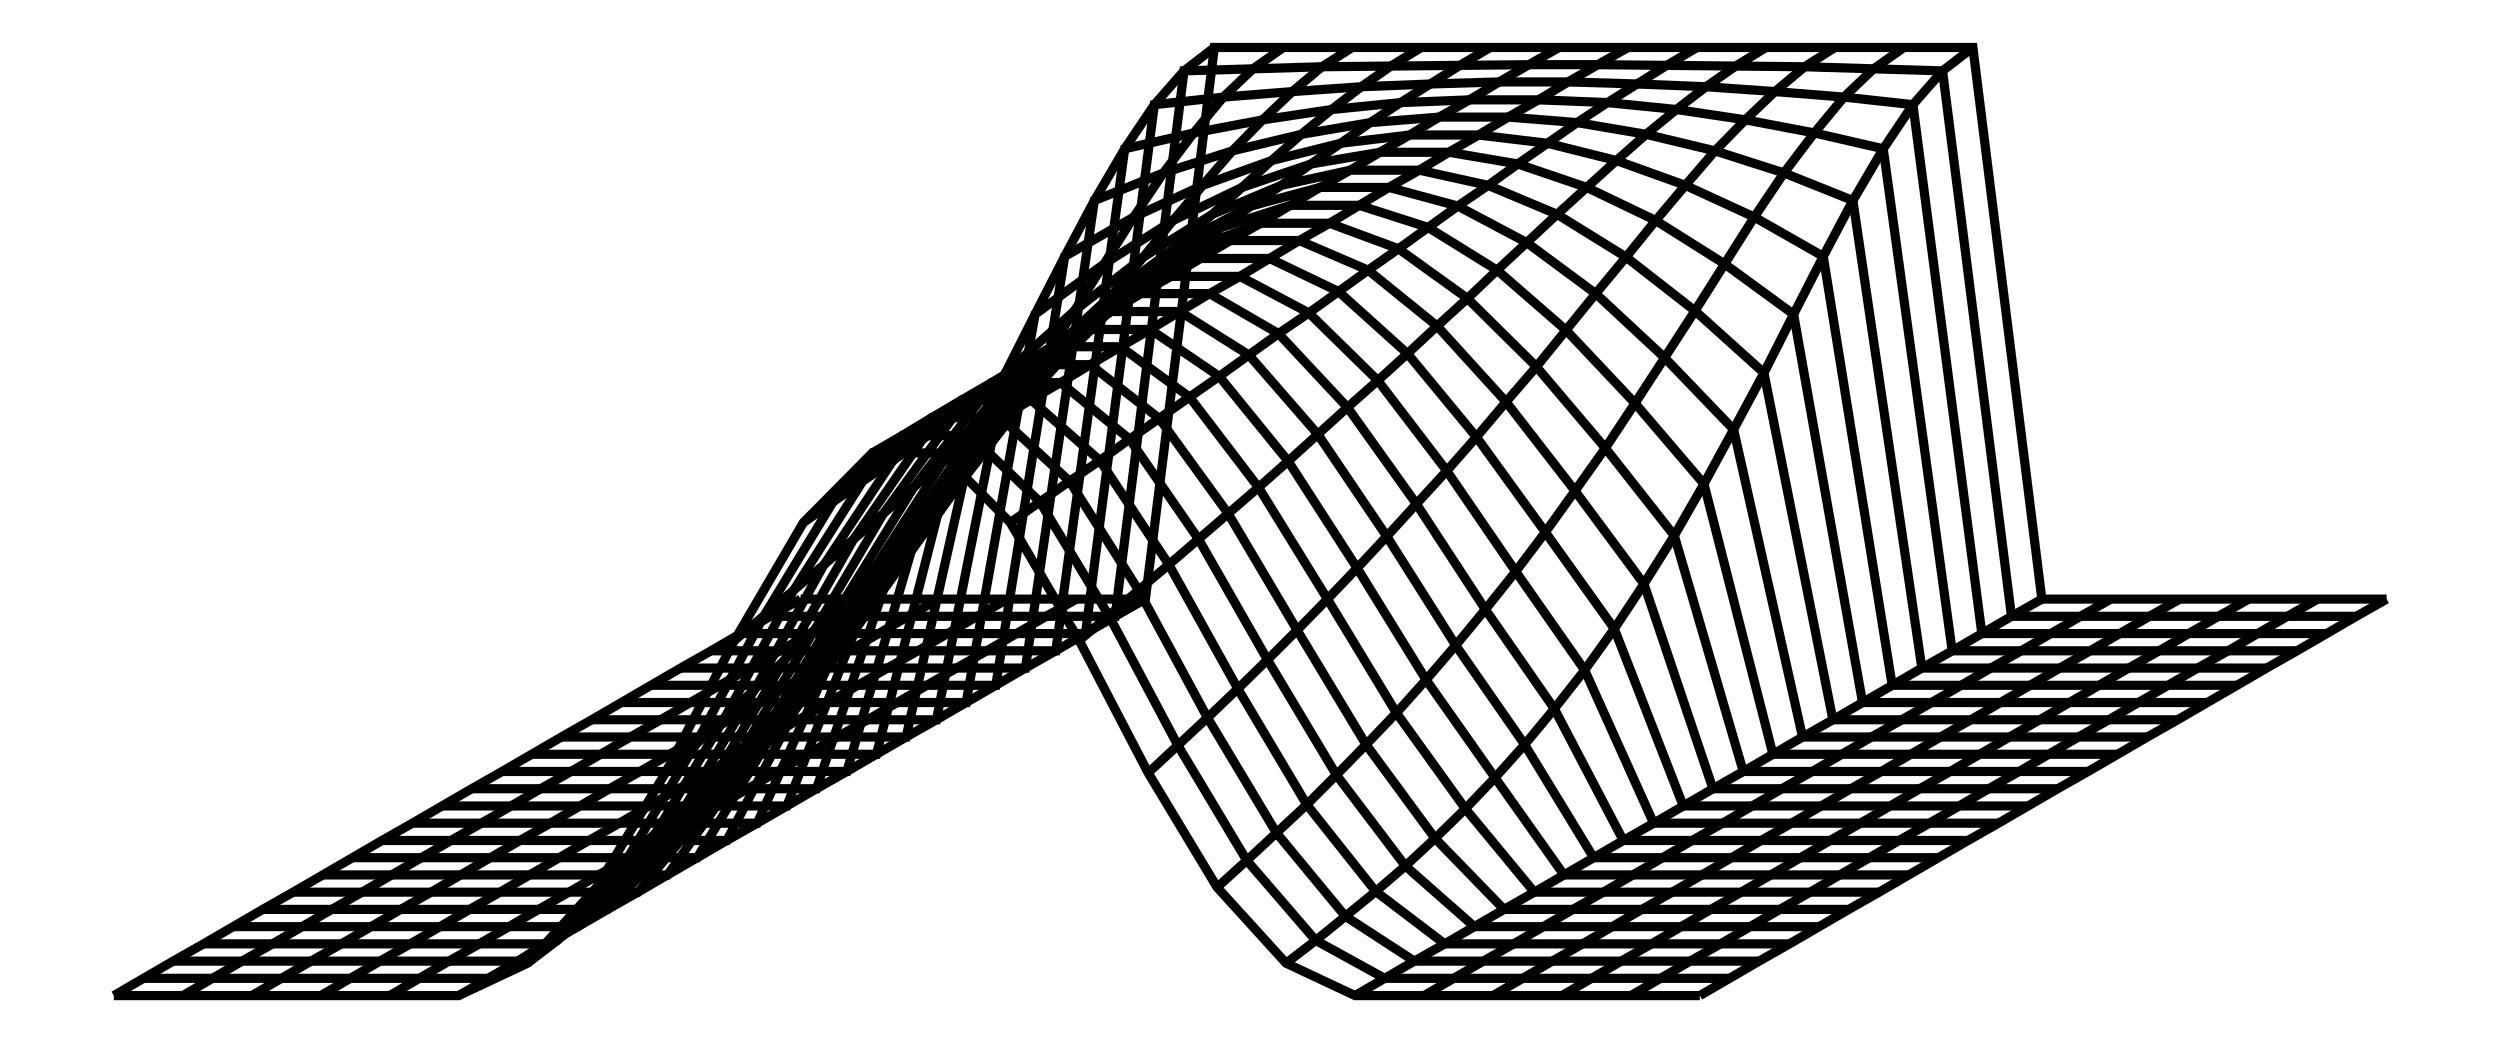
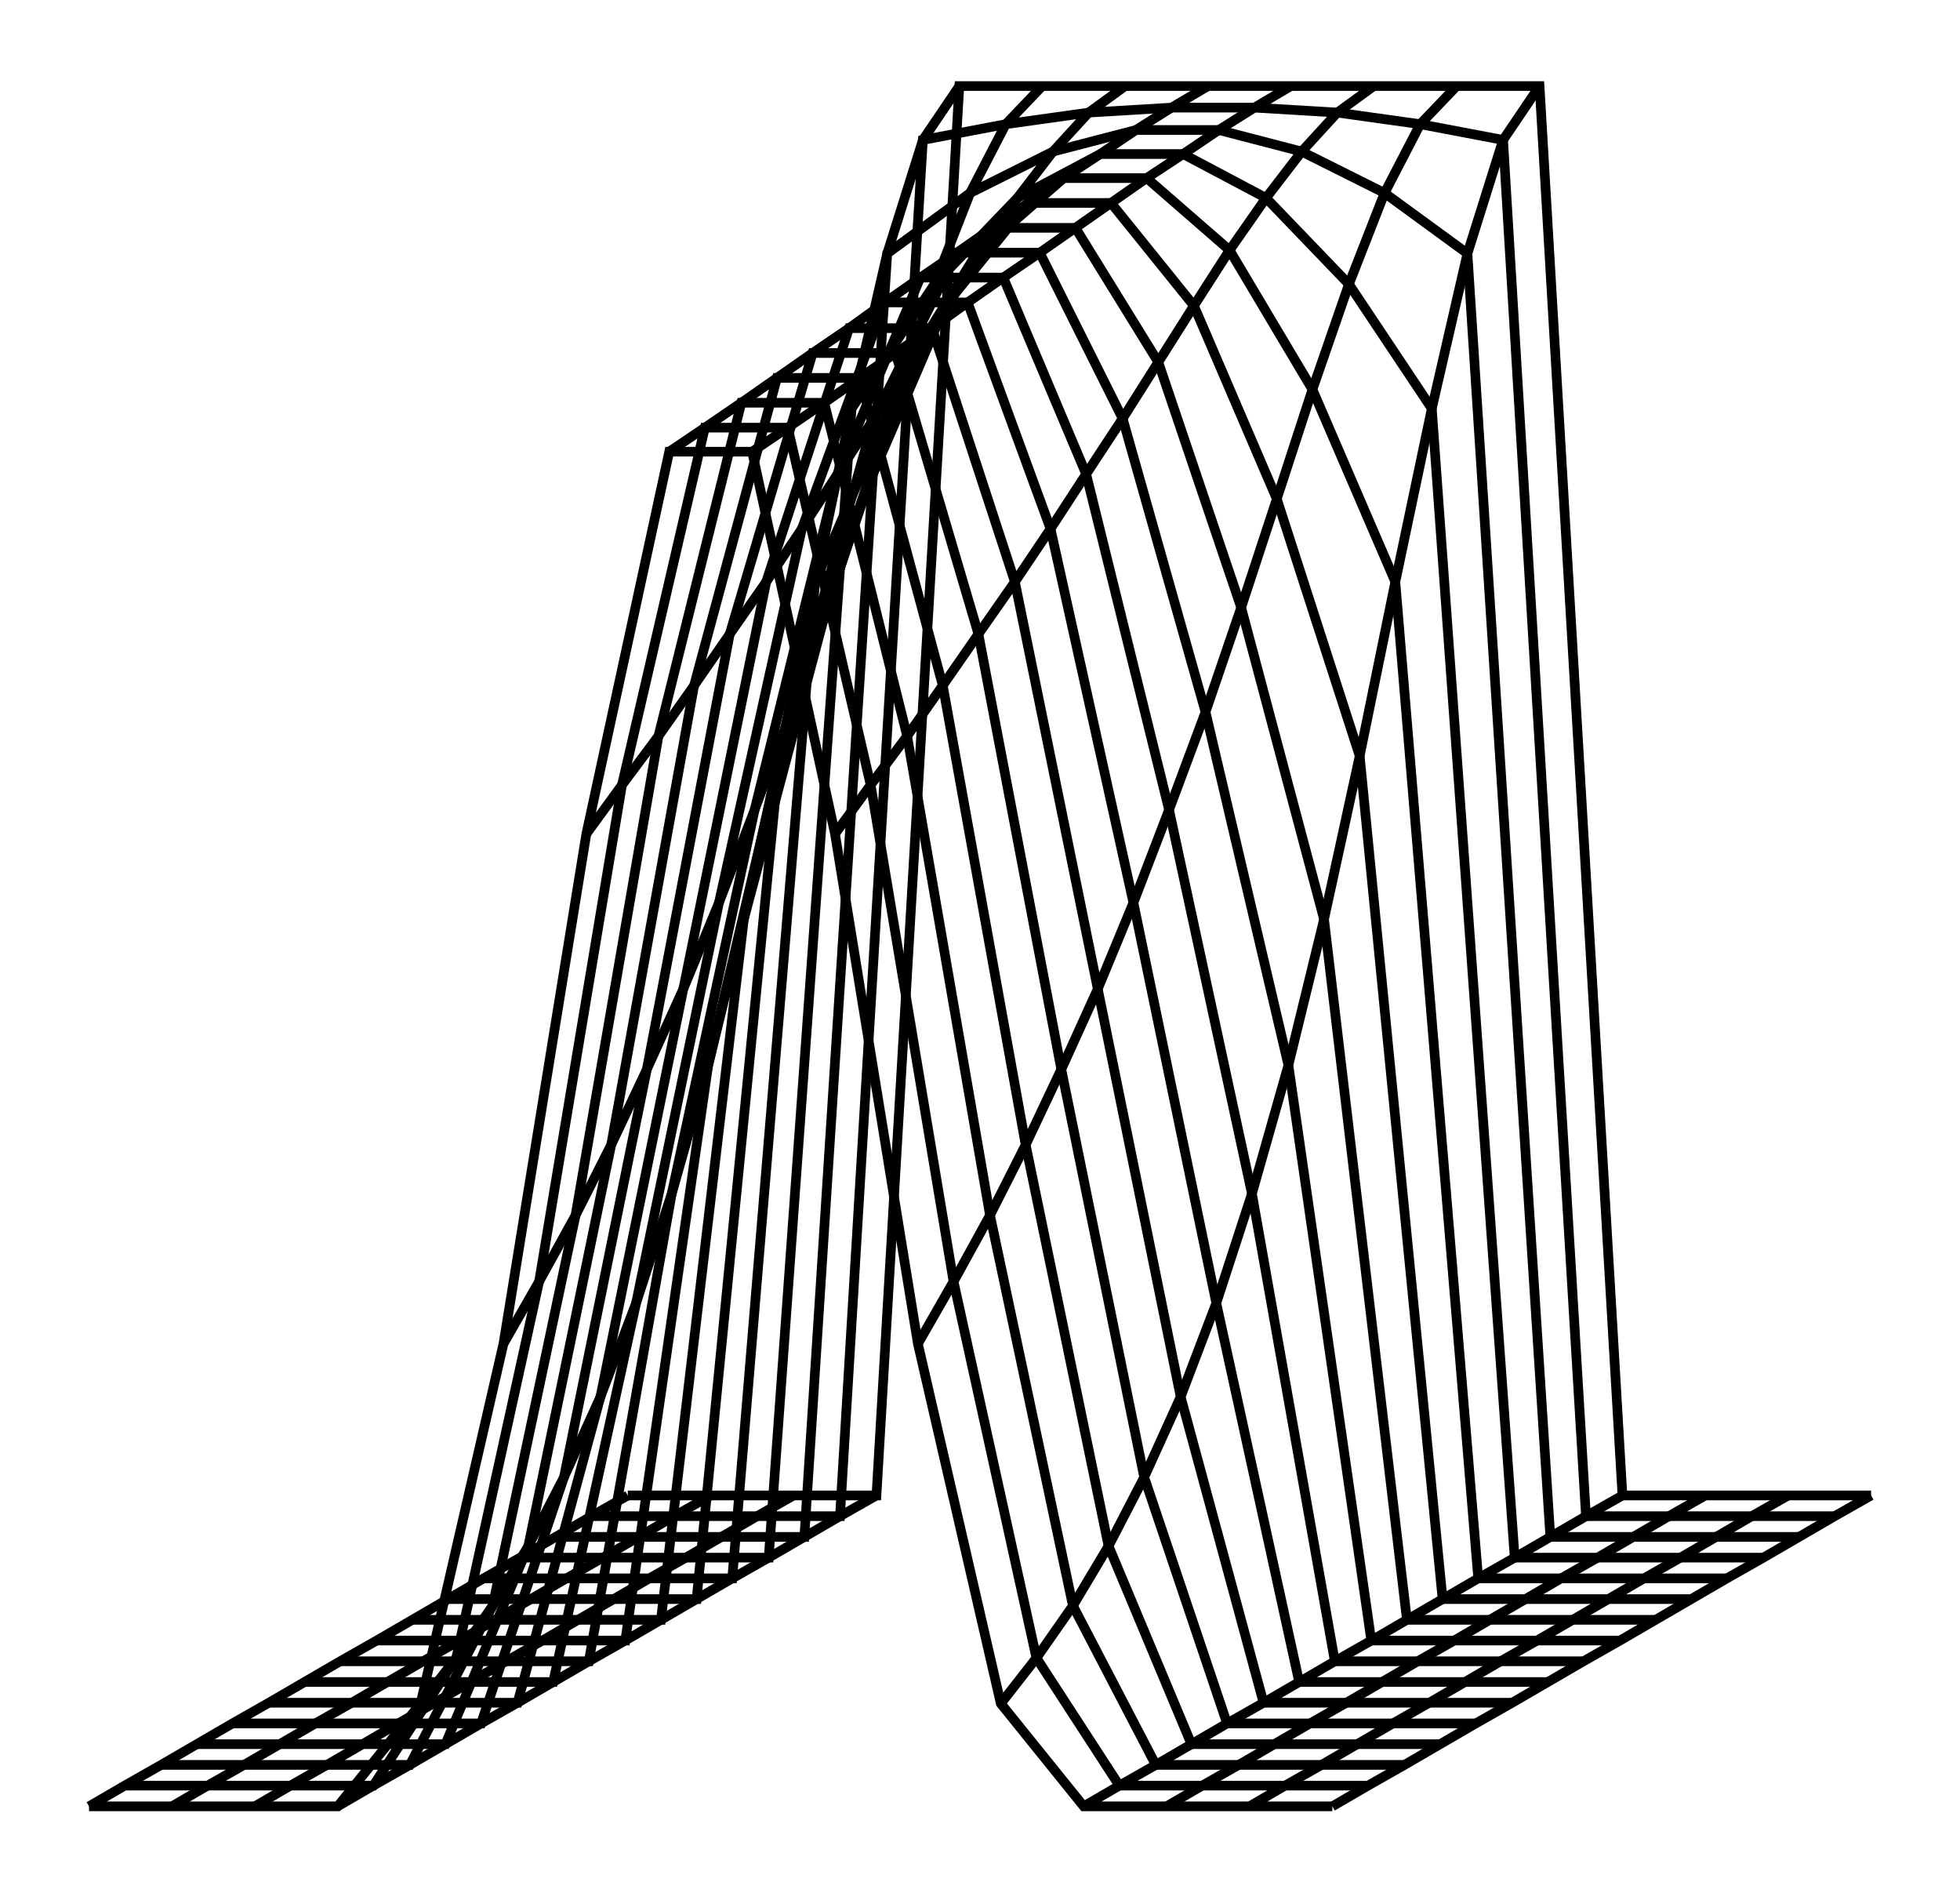
- <svg xmlns="http://www.w3.org/2000/svg" width="239.7" height="100.0" viewBox="-73.31 -48.64 249.70 110.00">
-   <g fill="none" stroke="black" stroke-width="0.069%" transform="translate(0, 12.7273) scale(7.2727, -7.2727)">
-     <polyline points="0.57,-0.25 0.13,-0.50 -0.30,-0.75 -0.73,-1.00 -1.17,-1.25 -1.60,-1.50 -2.03,-1.75 -2.46,-2.00 -2.90,-2.25 -3.33,-2.50 -3.76,-2.75 -4.20,-3.00 -4.63,-3.25 -5.06,-3.50 -5.50,-3.75 -5.93,-4.00 -6.36,-4.25 -6.79,-4.50 -7.23,-4.75 -7.66,-5.00 -8.09,-5.25 -8.53,-5.50 -8.96,-5.75 -9.39,-6.00" />
-     <polyline points="1.57,-0.25 1.13,-0.50 0.70,-0.75 0.27,-1.00 -0.17,-1.25 -0.60,-1.50 -1.03,-1.75 -1.46,-2.00 -1.90,-2.25 -2.33,-2.50 -2.76,-2.75 -3.20,-3.00 -3.63,-3.25 -4.06,-3.50 -4.50,-3.75 -4.93,-4.00 -5.36,-4.25 -5.79,-4.50 -6.23,-4.75 -6.66,-5.00 -7.09,-5.25 -7.53,-5.50 -7.96,-5.75 -8.39,-6.00" />
-     <polyline points="2.57,-0.25 2.13,-0.50 1.70,-0.75 1.27,-1.00 0.83,-1.25 0.40,-1.50 -0.03,-1.75 -0.46,-2.00 -0.90,-2.25 -1.33,-2.50 -1.76,-2.75 -2.20,-3.00 -2.63,-3.25 -3.06,-3.50 -3.50,-3.75 -3.93,-4.00 -4.36,-4.25 -4.79,-4.50 -5.23,-4.75 -5.66,-5.00 -6.09,-5.25 -6.53,-5.50 -6.96,-5.75 -7.39,-6.00" />
-     <polyline points="3.57,-0.25 3.13,-0.50 2.70,-0.75 2.27,-1.00 1.83,-1.25 1.40,-1.50 0.97,-1.75 0.54,-2.00 0.10,-2.25 -0.33,-2.50 -0.76,-2.75 -1.20,-3.00 -1.63,-3.25 -2.06,-3.50 -2.50,-3.75 -2.93,-4.00 -3.36,-4.25 -3.79,-4.50 -4.23,-4.75 -4.66,-5.00 -5.09,-5.25 -5.53,-5.50 -5.96,-5.75 -6.39,-6.00" />
-     <polyline points="4.57,-0.25 4.13,-0.50 3.70,-0.75 3.27,-1.00 2.83,-1.25 2.40,-1.50 1.97,-1.75 1.54,-2.00 1.10,-2.25 0.67,-2.50 0.24,-2.75 -0.20,-3.00 -0.63,-3.25 -1.06,-3.50 -1.50,-3.75 -1.93,-4.00 -2.36,-4.25 -2.79,-4.50 -3.23,-4.75 -3.66,-5.00 -4.09,-5.25 -4.53,-5.50 -4.96,-5.75 -5.39,-6.00" />
-     <polyline points="5.57,-0.25 5.13,-0.50 4.70,-0.75 4.27,-1.00 3.83,-1.25 3.40,-1.50 2.97,-1.75 2.54,-2.00 2.10,-2.25 1.67,-2.50 1.24,-2.75 0.80,-3.00 0.37,-3.25 -0.06,-3.50 -0.50,-3.75 -0.93,-4.00 -1.36,-4.25 -1.79,-4.50 -2.23,-4.75 -2.66,-5.00 -3.09,-5.25 -3.53,-5.50 -3.96,-5.75 -4.39,-6.00" />
-     <polyline points="6.57,7.75 6.13,7.41 5.70,6.92 5.27,6.28 4.83,5.53 4.40,4.72 3.97,3.88 3.54,3.03 3.10,2.21 2.67,1.42 2.24,0.67 1.80,-0.03 1.37,-0.68 0.94,-1.28 0.50,-1.84 0.07,-2.36 -0.36,-2.84 -0.79,-3.29 -1.23,-3.72 -1.66,-4.12 -2.09,-4.49 -2.53,-4.85 -2.96,-5.20 -3.39,-5.53" />
-     <polyline points="7.57,7.75 7.13,7.44 6.70,7.03 6.27,6.51 5.83,5.93 5.40,5.29 4.97,4.61 4.54,3.93 4.10,3.25 3.67,2.59 3.24,1.94 2.80,1.32 2.37,0.72 1.94,0.15 1.50,-0.40 1.07,-0.92 0.64,-1.42 0.21,-1.90 -0.23,-2.36 -0.66,-2.80 -1.09,-3.23 -1.53,-3.64 -1.96,-4.04 -2.39,-4.43" />
-     <polyline points="8.57,7.75 8.13,7.47 7.70,7.11 7.27,6.70 6.83,6.25 6.40,5.75 5.97,5.24 5.54,4.71 5.10,4.18 4.67,3.65 4.24,3.12 3.80,2.61 3.37,2.10 2.94,1.61 2.50,1.13 2.07,0.66 1.64,0.20 1.21,-0.25 0.77,-0.70 0.34,-1.13 -0.09,-1.55 -0.53,-1.97 -0.96,-2.37 -1.39,-2.77" />
-     <polyline points="9.57,7.75 9.13,7.48 8.70,7.18 8.27,6.85 7.83,6.49 7.40,6.11 6.97,5.72 6.54,5.33 6.10,4.92 5.67,4.52 5.24,4.11 4.80,3.71 4.37,3.31 3.94,2.92 3.50,2.53 3.07,2.14 2.64,1.75 2.21,1.37 1.77,0.99 1.34,0.62 0.91,0.25 0.47,-0.12 0.04,-0.49 -0.39,-0.85" />
-     <polyline points="10.57,7.75 10.13,7.49 9.70,7.22 9.27,6.95 8.83,6.66 8.40,6.36 7.97,6.06 7.54,5.75 7.10,5.45 6.67,5.14 6.24,4.83 5.80,4.52 5.37,4.21 4.94,3.90 4.50,3.60 4.07,3.29 3.64,2.98 3.21,2.68 2.77,2.37 2.34,2.07 1.91,1.76 1.47,1.46 1.04,1.16 0.61,0.86" />
-     <polyline points="11.57,7.75 11.13,7.50 10.70,7.25 10.27,6.99 9.83,6.74 9.40,6.48 8.97,6.23 8.54,5.97 8.10,5.72 7.67,5.46 7.24,5.20 6.80,4.95 6.37,4.69 5.94,4.43 5.50,4.18 5.07,3.92 4.64,3.66 4.21,3.41 3.77,3.15 3.34,2.89 2.91,2.64 2.47,2.38 2.04,2.12 1.61,1.87" />
-     <polyline points="12.57,7.75 12.13,7.50 11.70,7.25 11.27,6.99 10.83,6.74 10.40,6.48 9.97,6.23 9.54,5.97 9.10,5.72 8.67,5.46 8.24,5.20 7.80,4.95 7.37,4.69 6.94,4.43 6.50,4.18 6.07,3.92 5.64,3.66 5.21,3.41 4.77,3.15 4.34,2.89 3.91,2.64 3.47,2.38 3.04,2.12 2.61,1.87" />
-     <polyline points="13.57,7.75 13.13,7.49 12.70,7.22 12.27,6.95 11.83,6.66 11.40,6.36 10.97,6.06 10.54,5.75 10.10,5.45 9.67,5.14 9.24,4.83 8.80,4.52 8.37,4.21 7.94,3.90 7.50,3.60 7.07,3.29 6.64,2.98 6.21,2.68 5.77,2.37 5.34,2.07 4.91,1.76 4.47,1.46 4.04,1.16 3.61,0.86" />
-     <polyline points="14.57,7.75 14.13,7.48 13.70,7.18 13.27,6.85 12.83,6.49 12.40,6.11 11.97,5.72 11.54,5.33 11.10,4.92 10.67,4.52 10.24,4.11 9.80,3.71 9.37,3.31 8.94,2.92 8.50,2.53 8.07,2.14 7.64,1.75 7.21,1.37 6.77,0.99 6.34,0.62 5.91,0.25 5.47,-0.12 5.04,-0.49 4.61,-0.85" />
-     <polyline points="15.57,7.75 15.13,7.47 14.70,7.11 14.27,6.70 13.83,6.25 13.40,5.75 12.97,5.24 12.54,4.71 12.10,4.18 11.67,3.65 11.24,3.12 10.80,2.61 10.37,2.10 9.94,1.61 9.50,1.13 9.07,0.66 8.64,0.20 8.21,-0.25 7.77,-0.70 7.34,-1.13 6.91,-1.55 6.47,-1.97 6.04,-2.37 5.61,-2.77" />
-     <polyline points="16.57,7.75 16.13,7.44 15.70,7.03 15.27,6.51 14.83,5.93 14.40,5.29 13.97,4.61 13.54,3.93 13.10,3.25 12.67,2.59 12.24,1.94 11.80,1.32 11.37,0.72 10.94,0.15 10.50,-0.40 10.07,-0.92 9.64,-1.42 9.21,-1.90 8.77,-2.36 8.34,-2.80 7.91,-3.23 7.47,-3.64 7.04,-4.04 6.61,-4.43" />
-     <polyline points="17.57,7.75 17.13,7.41 16.70,6.92 16.27,6.28 15.83,5.53 15.40,4.72 14.97,3.88 14.54,3.03 14.10,2.21 13.67,1.42 13.24,0.67 12.80,-0.03 12.37,-0.68 11.94,-1.28 11.50,-1.84 11.07,-2.36 10.64,-2.84 10.21,-3.29 9.77,-3.72 9.34,-4.12 8.91,-4.49 8.47,-4.85 8.04,-5.20 7.61,-5.53" />
-     <polyline points="18.57,-0.25 18.13,-0.50 17.70,-0.75 17.27,-1.00 16.83,-1.25 16.40,-1.50 15.97,-1.75 15.54,-2.00 15.10,-2.25 14.67,-2.50 14.24,-2.75 13.80,-3.00 13.37,-3.25 12.94,-3.50 12.50,-3.75 12.07,-4.00 11.64,-4.25 11.21,-4.50 10.77,-4.75 10.34,-5.00 9.91,-5.25 9.47,-5.50 9.04,-5.75 8.61,-6.00" />
-     <polyline points="19.57,-0.25 19.13,-0.50 18.70,-0.75 18.27,-1.00 17.83,-1.25 17.40,-1.50 16.97,-1.75 16.54,-2.00 16.10,-2.25 15.67,-2.50 15.24,-2.75 14.80,-3.00 14.37,-3.25 13.94,-3.50 13.50,-3.75 13.07,-4.00 12.64,-4.25 12.21,-4.50 11.77,-4.75 11.34,-5.00 10.91,-5.25 10.47,-5.50 10.04,-5.75 9.61,-6.00" />
-     <polyline points="20.57,-0.25 20.13,-0.50 19.70,-0.75 19.27,-1.00 18.83,-1.25 18.40,-1.50 17.97,-1.75 17.54,-2.00 17.10,-2.25 16.67,-2.50 16.24,-2.75 15.80,-3.00 15.37,-3.25 14.94,-3.50 14.50,-3.75 14.07,-4.00 13.64,-4.25 13.21,-4.50 12.77,-4.75 12.34,-5.00 11.91,-5.25 11.47,-5.50 11.04,-5.75 10.61,-6.00" />
-     <polyline points="21.57,-0.25 21.13,-0.50 20.70,-0.75 20.27,-1.00 19.83,-1.25 19.40,-1.50 18.97,-1.75 18.54,-2.00 18.10,-2.25 17.67,-2.50 17.24,-2.75 16.80,-3.00 16.37,-3.25 15.94,-3.50 15.50,-3.75 15.07,-4.00 14.64,-4.25 14.21,-4.50 13.77,-4.75 13.34,-5.00 12.91,-5.25 12.47,-5.50 12.04,-5.75 11.61,-6.00" />
-     <polyline points="22.57,-0.25 22.13,-0.50 21.70,-0.75 21.27,-1.00 20.83,-1.25 20.40,-1.50 19.97,-1.75 19.54,-2.00 19.10,-2.25 18.67,-2.50 18.24,-2.75 17.80,-3.00 17.37,-3.25 16.94,-3.50 16.50,-3.75 16.07,-4.00 15.64,-4.25 15.21,-4.50 14.77,-4.75 14.34,-5.00 13.91,-5.25 13.47,-5.50 13.04,-5.75 12.61,-6.00" />
-     <polyline points="23.57,-0.25 23.13,-0.50 22.70,-0.75 22.27,-1.00 21.83,-1.25 21.40,-1.50 20.97,-1.75 20.54,-2.00 20.10,-2.25 19.67,-2.50 19.24,-2.75 18.80,-3.00 18.37,-3.25 17.94,-3.50 17.50,-3.75 17.07,-4.00 16.64,-4.25 16.21,-4.50 15.77,-4.75 15.34,-5.00 14.91,-5.25 14.47,-5.50 14.04,-5.75 13.61,-6.00" />
-     <polyline points="0.57,-0.25 1.57,-0.25 2.57,-0.25 3.57,-0.25 4.57,-0.25 5.57,-0.25 6.57,7.75 7.57,7.75 8.57,7.75 9.57,7.75 10.57,7.75 11.57,7.75 12.57,7.75 13.57,7.75 14.57,7.75 15.57,7.75 16.57,7.75 17.57,7.75 18.57,-0.25 19.57,-0.25 20.57,-0.25 21.57,-0.25 22.57,-0.25 23.57,-0.25" />
-     <polyline points="0.13,-0.50 1.13,-0.50 2.13,-0.50 3.13,-0.50 4.13,-0.50 5.13,-0.50 6.13,7.41 7.13,7.44 8.13,7.47 9.13,7.48 10.13,7.49 11.13,7.50 12.13,7.50 13.13,7.49 14.13,7.48 15.13,7.47 16.13,7.44 17.13,7.41 18.13,-0.50 19.13,-0.50 20.13,-0.50 21.13,-0.50 22.13,-0.50 23.13,-0.50" />
-     <polyline points="-0.30,-0.75 0.70,-0.75 1.70,-0.75 2.70,-0.75 3.70,-0.75 4.70,-0.75 5.70,6.92 6.70,7.03 7.70,7.11 8.70,7.18 9.70,7.22 10.70,7.25 11.70,7.25 12.70,7.22 13.70,7.18 14.70,7.11 15.70,7.03 16.70,6.92 17.70,-0.75 18.70,-0.75 19.70,-0.75 20.70,-0.75 21.70,-0.75 22.70,-0.75" />
-     <polyline points="-0.73,-1.00 0.27,-1.00 1.27,-1.00 2.27,-1.00 3.27,-1.00 4.27,-1.00 5.27,6.28 6.27,6.51 7.27,6.70 8.27,6.85 9.27,6.95 10.27,6.99 11.27,6.99 12.27,6.95 13.27,6.85 14.27,6.70 15.27,6.51 16.27,6.28 17.27,-1.00 18.27,-1.00 19.27,-1.00 20.27,-1.00 21.27,-1.00 22.27,-1.00" />
-     <polyline points="-1.17,-1.25 -0.17,-1.25 0.83,-1.25 1.83,-1.25 2.83,-1.25 3.83,-1.25 4.83,5.53 5.83,5.93 6.83,6.25 7.83,6.49 8.83,6.66 9.83,6.74 10.83,6.74 11.83,6.66 12.83,6.49 13.83,6.25 14.83,5.93 15.83,5.53 16.83,-1.25 17.83,-1.25 18.83,-1.25 19.83,-1.25 20.83,-1.25 21.83,-1.25" />
-     <polyline points="-1.60,-1.50 -0.60,-1.50 0.40,-1.50 1.40,-1.50 2.40,-1.50 3.40,-1.50 4.40,4.72 5.40,5.29 6.40,5.75 7.40,6.11 8.40,6.36 9.40,6.48 10.40,6.48 11.40,6.36 12.40,6.11 13.40,5.75 14.40,5.29 15.40,4.72 16.40,-1.50 17.40,-1.50 18.40,-1.50 19.40,-1.50 20.40,-1.50 21.40,-1.50" />
-     <polyline points="-2.03,-1.75 -1.03,-1.75 -0.03,-1.75 0.97,-1.75 1.97,-1.75 2.97,-1.75 3.97,3.88 4.97,4.61 5.97,5.24 6.97,5.72 7.97,6.06 8.97,6.23 9.97,6.23 10.97,6.06 11.97,5.72 12.97,5.24 13.97,4.61 14.97,3.88 15.97,-1.75 16.97,-1.75 17.97,-1.75 18.97,-1.75 19.97,-1.75 20.97,-1.75" />
-     <polyline points="-2.46,-2.00 -1.46,-2.00 -0.46,-2.00 0.54,-2.00 1.54,-2.00 2.54,-2.00 3.54,3.03 4.54,3.93 5.54,4.71 6.54,5.33 7.54,5.75 8.54,5.97 9.54,5.97 10.54,5.75 11.54,5.33 12.54,4.71 13.54,3.93 14.54,3.03 15.54,-2.00 16.54,-2.00 17.54,-2.00 18.54,-2.00 19.54,-2.00 20.54,-2.00" />
-     <polyline points="-2.90,-2.25 -1.90,-2.25 -0.90,-2.25 0.10,-2.25 1.10,-2.25 2.10,-2.25 3.10,2.21 4.10,3.25 5.10,4.18 6.10,4.92 7.10,5.45 8.10,5.72 9.10,5.72 10.10,5.45 11.10,4.92 12.10,4.18 13.10,3.25 14.10,2.21 15.10,-2.25 16.10,-2.25 17.10,-2.25 18.10,-2.25 19.10,-2.25 20.10,-2.25" />
-     <polyline points="-3.33,-2.50 -2.33,-2.50 -1.33,-2.50 -0.33,-2.50 0.67,-2.50 1.67,-2.50 2.67,1.42 3.67,2.59 4.67,3.65 5.67,4.52 6.67,5.14 7.67,5.46 8.67,5.46 9.67,5.14 10.67,4.52 11.67,3.65 12.67,2.59 13.67,1.42 14.67,-2.50 15.67,-2.50 16.67,-2.50 17.67,-2.50 18.67,-2.50 19.67,-2.50" />
-     <polyline points="-3.76,-2.75 -2.76,-2.75 -1.76,-2.75 -0.76,-2.75 0.24,-2.75 1.24,-2.75 2.24,0.67 3.24,1.94 4.24,3.12 5.24,4.11 6.24,4.83 7.24,5.20 8.24,5.20 9.24,4.83 10.24,4.11 11.24,3.12 12.24,1.94 13.24,0.67 14.24,-2.75 15.24,-2.75 16.24,-2.75 17.24,-2.75 18.24,-2.75 19.24,-2.75" />
-     <polyline points="-4.20,-3.00 -3.20,-3.00 -2.20,-3.00 -1.20,-3.00 -0.20,-3.00 0.80,-3.00 1.80,-0.03 2.80,1.32 3.80,2.61 4.80,3.71 5.80,4.52 6.80,4.95 7.80,4.95 8.80,4.52 9.80,3.71 10.80,2.61 11.80,1.32 12.80,-0.03 13.80,-3.00 14.80,-3.00 15.80,-3.00 16.80,-3.00 17.80,-3.00 18.80,-3.00" />
-     <polyline points="-4.63,-3.25 -3.63,-3.25 -2.63,-3.25 -1.63,-3.25 -0.63,-3.25 0.37,-3.25 1.37,-0.68 2.37,0.72 3.37,2.10 4.37,3.31 5.37,4.21 6.37,4.69 7.37,4.69 8.37,4.21 9.37,3.31 10.37,2.10 11.37,0.72 12.37,-0.68 13.37,-3.25 14.37,-3.25 15.37,-3.25 16.37,-3.25 17.37,-3.25 18.37,-3.25" />
-     <polyline points="-5.06,-3.50 -4.06,-3.50 -3.06,-3.50 -2.06,-3.50 -1.06,-3.50 -0.06,-3.50 0.94,-1.28 1.94,0.15 2.94,1.61 3.94,2.92 4.94,3.90 5.94,4.43 6.94,4.43 7.94,3.90 8.94,2.92 9.94,1.61 10.94,0.15 11.94,-1.28 12.94,-3.50 13.94,-3.50 14.94,-3.50 15.94,-3.50 16.94,-3.50 17.94,-3.50" />
-     <polyline points="-5.50,-3.75 -4.50,-3.75 -3.50,-3.75 -2.50,-3.75 -1.50,-3.75 -0.50,-3.75 0.50,-1.84 1.50,-0.40 2.50,1.13 3.50,2.53 4.50,3.60 5.50,4.18 6.50,4.18 7.50,3.60 8.50,2.53 9.50,1.13 10.50,-0.40 11.50,-1.84 12.50,-3.75 13.50,-3.75 14.50,-3.75 15.50,-3.75 16.50,-3.75 17.50,-3.75" />
-     <polyline points="-5.93,-4.00 -4.93,-4.00 -3.93,-4.00 -2.93,-4.00 -1.93,-4.00 -0.93,-4.00 0.07,-2.36 1.07,-0.92 2.07,0.66 3.07,2.14 4.07,3.29 5.07,3.92 6.07,3.92 7.07,3.29 8.07,2.14 9.07,0.66 10.07,-0.92 11.07,-2.36 12.07,-4.00 13.07,-4.00 14.07,-4.00 15.07,-4.00 16.07,-4.00 17.07,-4.00" />
-     <polyline points="-6.36,-4.25 -5.36,-4.25 -4.36,-4.25 -3.36,-4.25 -2.36,-4.25 -1.36,-4.25 -0.36,-2.84 0.64,-1.42 1.64,0.20 2.64,1.75 3.64,2.98 4.64,3.66 5.64,3.66 6.64,2.98 7.64,1.75 8.64,0.20 9.64,-1.42 10.64,-2.84 11.64,-4.25 12.64,-4.25 13.64,-4.25 14.64,-4.25 15.64,-4.25 16.64,-4.25" />
-     <polyline points="-6.79,-4.50 -5.79,-4.50 -4.79,-4.50 -3.79,-4.50 -2.79,-4.50 -1.79,-4.50 -0.79,-3.29 0.21,-1.90 1.21,-0.25 2.21,1.37 3.21,2.68 4.21,3.41 5.21,3.41 6.21,2.68 7.21,1.37 8.21,-0.25 9.21,-1.90 10.21,-3.29 11.21,-4.50 12.21,-4.50 13.21,-4.50 14.21,-4.50 15.21,-4.50 16.21,-4.50" />
-     <polyline points="-7.23,-4.75 -6.23,-4.75 -5.23,-4.75 -4.23,-4.75 -3.23,-4.75 -2.23,-4.75 -1.23,-3.72 -0.23,-2.36 0.77,-0.70 1.77,0.99 2.77,2.37 3.77,3.15 4.77,3.15 5.77,2.37 6.77,0.99 7.77,-0.70 8.77,-2.36 9.77,-3.72 10.77,-4.75 11.77,-4.75 12.77,-4.75 13.77,-4.75 14.77,-4.75 15.77,-4.75" />
-     <polyline points="-7.66,-5.00 -6.66,-5.00 -5.66,-5.00 -4.66,-5.00 -3.66,-5.00 -2.66,-5.00 -1.66,-4.12 -0.66,-2.80 0.34,-1.13 1.34,0.62 2.34,2.07 3.34,2.89 4.34,2.89 5.34,2.07 6.34,0.62 7.34,-1.13 8.34,-2.80 9.34,-4.12 10.34,-5.00 11.34,-5.00 12.34,-5.00 13.34,-5.00 14.34,-5.00 15.34,-5.00" />
-     <polyline points="-8.09,-5.25 -7.09,-5.25 -6.09,-5.25 -5.09,-5.25 -4.09,-5.25 -3.09,-5.25 -2.09,-4.49 -1.09,-3.23 -0.09,-1.55 0.91,0.25 1.91,1.76 2.91,2.64 3.91,2.64 4.91,1.76 5.91,0.25 6.91,-1.55 7.91,-3.23 8.91,-4.49 9.91,-5.25 10.91,-5.25 11.91,-5.25 12.91,-5.25 13.91,-5.25 14.91,-5.25" />
-     <polyline points="-8.53,-5.50 -7.53,-5.50 -6.53,-5.50 -5.53,-5.50 -4.53,-5.50 -3.53,-5.50 -2.53,-4.85 -1.53,-3.64 -0.53,-1.97 0.47,-0.12 1.47,1.46 2.47,2.38 3.47,2.38 4.47,1.46 5.47,-0.12 6.47,-1.97 7.47,-3.64 8.47,-4.85 9.47,-5.50 10.47,-5.50 11.47,-5.50 12.47,-5.50 13.47,-5.50 14.47,-5.50" />
-     <polyline points="-8.96,-5.75 -7.96,-5.75 -6.96,-5.75 -5.96,-5.75 -4.96,-5.75 -3.96,-5.75 -2.96,-5.20 -1.96,-4.04 -0.96,-2.37 0.04,-0.49 1.04,1.16 2.04,2.12 3.04,2.12 4.04,1.16 5.04,-0.49 6.04,-2.37 7.04,-4.04 8.04,-5.20 9.04,-5.75 10.04,-5.75 11.04,-5.75 12.04,-5.75 13.04,-5.75 14.04,-5.75" />
-     <polyline points="-9.39,-6.00 -8.39,-6.00 -7.39,-6.00 -6.39,-6.00 -5.39,-6.00 -4.39,-6.00 -3.39,-5.53 -2.39,-4.43 -1.39,-2.77 -0.39,-0.85 0.61,0.86 1.61,1.87 2.61,1.87 3.61,0.86 4.61,-0.85 5.61,-2.77 6.61,-4.43 7.61,-5.53 8.61,-6.00 9.61,-6.00 10.61,-6.00 11.61,-6.00 12.61,-6.00 13.61,-6.00" />
+ <svg xmlns="http://www.w3.org/2000/svg" width="103.6" height="100.0" viewBox="-33.57 -24.28 113.59 110.00">
+   <g fill="none" stroke="black" stroke-width="0.104%" transform="translate(0, 61.4458) scale(4.8193, -4.8193)">
+     <polyline points="0.57,-0.25 0.13,-0.50 -0.30,-0.75 -0.73,-1.00 -1.17,-1.25 -1.60,-1.50 -2.03,-1.75 -2.46,-2.00 -2.90,-2.25 -3.33,-2.50 -3.76,-2.75 -4.20,-3.00 -4.63,-3.25 -5.06,-3.50 -5.50,-3.75 -5.93,-4.00" />
+     <polyline points="1.57,-0.25 1.13,-0.50 0.70,-0.75 0.27,-1.00 -0.17,-1.25 -0.60,-1.50 -1.03,-1.75 -1.46,-2.00 -1.90,-2.25 -2.33,-2.50 -2.76,-2.75 -3.20,-3.00 -3.63,-3.25 -4.06,-3.50 -4.50,-3.75 -4.93,-4.00" />
+     <polyline points="2.57,-0.25 2.13,-0.50 1.70,-0.75 1.27,-1.00 0.83,-1.25 0.40,-1.50 -0.03,-1.75 -0.46,-2.00 -0.90,-2.25 -1.33,-2.50 -1.76,-2.75 -2.20,-3.00 -2.63,-3.25 -3.06,-3.50 -3.50,-3.75 -3.93,-4.00" />
+     <polyline points="3.57,-0.25 3.13,-0.50 2.70,-0.75 2.27,-1.00 1.83,-1.25 1.40,-1.50 0.97,-1.75 0.54,-2.00 0.10,-2.25 -0.33,-2.50 -0.76,-2.75 -1.20,-3.00 -1.63,-3.25 -2.06,-3.50 -2.50,-3.75 -2.93,-4.00" />
+     <polyline points="4.57,16.75 4.13,16.10 3.70,14.73 3.27,12.86 2.83,10.77 2.40,8.67 1.97,6.70 1.54,4.94 1.10,3.39 0.67,2.07 0.24,0.94 -0.20,-0.03 -0.63,-0.86 -1.06,-1.58 -1.50,-2.21 -1.93,-2.76" />
+     <polyline points="5.57,16.75 5.13,16.29 4.70,15.46 4.27,14.36 3.83,13.09 3.40,11.77 2.97,10.46 2.54,9.20 2.10,8.02 1.67,6.90 1.24,5.86 0.80,4.89 0.37,3.98 -0.06,3.13 -0.50,2.33 -0.93,1.58" />
+     <polyline points="6.57,16.75 6.13,16.43 5.70,15.96 5.27,15.40 4.83,14.77 4.40,14.10 3.97,13.42 3.54,12.74 3.10,12.07 2.67,11.41 2.24,10.77 1.80,10.14 1.37,9.52 0.94,8.91 0.50,8.32 0.07,7.73" />
+     <polyline points="7.57,16.75 7.13,16.49 6.70,16.22 6.27,15.93 5.83,15.64 5.40,15.34 4.97,15.04 4.54,14.74 4.10,14.44 3.67,14.14 3.24,13.83 2.80,13.53 2.37,13.23 1.94,12.93 1.50,12.63 1.07,12.34" />
+     <polyline points="8.57,16.75 8.13,16.49 7.70,16.22 7.27,15.93 6.83,15.64 6.40,15.34 5.97,15.04 5.54,14.74 5.10,14.44 4.67,14.14 4.24,13.83 3.80,13.53 3.37,13.23 2.94,12.93 2.50,12.63 2.07,12.34" />
+     <polyline points="9.57,16.75 9.13,16.43 8.70,15.96 8.27,15.40 7.83,14.77 7.40,14.10 6.97,13.42 6.54,12.74 6.10,12.07 5.67,11.41 5.24,10.77 4.80,10.14 4.37,9.52 3.94,8.91 3.50,8.32 3.07,7.73" />
+     <polyline points="10.57,16.75 10.13,16.29 9.70,15.46 9.27,14.36 8.83,13.09 8.40,11.77 7.97,10.46 7.54,9.20 7.10,8.02 6.67,6.90 6.24,5.86 5.80,4.89 5.37,3.98 4.94,3.13 4.50,2.33 4.07,1.58" />
+     <polyline points="11.57,16.75 11.13,16.10 10.70,14.73 10.27,12.86 9.83,10.77 9.40,8.67 8.97,6.70 8.54,4.94 8.10,3.39 7.67,2.07 7.24,0.94 6.80,-0.03 6.37,-0.86 5.94,-1.58 5.50,-2.21 5.07,-2.76" />
+     <polyline points="12.57,-0.25 12.13,-0.50 11.70,-0.75 11.27,-1.00 10.83,-1.25 10.40,-1.50 9.97,-1.75 9.54,-2.00 9.10,-2.25 8.67,-2.50 8.24,-2.75 7.80,-3.00 7.37,-3.25 6.94,-3.50 6.50,-3.75 6.07,-4.00" />
+     <polyline points="13.57,-0.25 13.13,-0.50 12.70,-0.75 12.27,-1.00 11.83,-1.25 11.40,-1.50 10.97,-1.75 10.54,-2.00 10.10,-2.25 9.67,-2.50 9.24,-2.75 8.80,-3.00 8.37,-3.25 7.94,-3.50 7.50,-3.75 7.07,-4.00" />
+     <polyline points="14.57,-0.25 14.13,-0.50 13.70,-0.75 13.27,-1.00 12.83,-1.25 12.40,-1.50 11.97,-1.75 11.54,-2.00 11.10,-2.25 10.67,-2.50 10.24,-2.75 9.80,-3.00 9.37,-3.25 8.94,-3.50 8.50,-3.75 8.07,-4.00" />
+     <polyline points="15.57,-0.25 15.13,-0.50 14.70,-0.75 14.27,-1.00 13.83,-1.25 13.40,-1.50 12.97,-1.75 12.54,-2.00 12.10,-2.25 11.67,-2.50 11.24,-2.75 10.80,-3.00 10.37,-3.25 9.94,-3.50 9.50,-3.75 9.07,-4.00" />
+     <polyline points="0.57,-0.25 1.57,-0.25 2.57,-0.25 3.57,-0.25 4.57,16.75 5.57,16.75 6.57,16.75 7.57,16.75 8.57,16.75 9.57,16.75 10.57,16.75 11.57,16.75 12.57,-0.25 13.57,-0.25 14.57,-0.25 15.57,-0.25" />
+     <polyline points="0.13,-0.50 1.13,-0.50 2.13,-0.50 3.13,-0.50 4.13,16.10 5.13,16.29 6.13,16.43 7.13,16.49 8.13,16.49 9.13,16.43 10.13,16.29 11.13,16.10 12.13,-0.50 13.13,-0.50 14.13,-0.50 15.13,-0.50" />
+     <polyline points="-0.30,-0.75 0.70,-0.75 1.70,-0.75 2.70,-0.75 3.70,14.73 4.70,15.46 5.70,15.96 6.70,16.22 7.70,16.22 8.70,15.96 9.70,15.46 10.70,14.73 11.70,-0.75 12.70,-0.75 13.70,-0.75 14.70,-0.75" />
+     <polyline points="-0.73,-1.00 0.27,-1.00 1.27,-1.00 2.27,-1.00 3.27,12.86 4.27,14.36 5.27,15.40 6.27,15.93 7.27,15.93 8.27,15.40 9.27,14.36 10.27,12.86 11.27,-1.00 12.27,-1.00 13.27,-1.00 14.27,-1.00" />
+     <polyline points="-1.17,-1.25 -0.17,-1.25 0.83,-1.25 1.83,-1.25 2.83,10.77 3.83,13.09 4.83,14.77 5.83,15.64 6.83,15.64 7.83,14.77 8.83,13.09 9.83,10.77 10.83,-1.25 11.83,-1.25 12.83,-1.25 13.83,-1.25" />
+     <polyline points="-1.60,-1.50 -0.60,-1.50 0.40,-1.50 1.40,-1.50 2.40,8.67 3.40,11.77 4.40,14.10 5.40,15.34 6.40,15.34 7.40,14.10 8.40,11.77 9.40,8.67 10.40,-1.50 11.40,-1.50 12.40,-1.50 13.40,-1.50" />
+     <polyline points="-2.03,-1.75 -1.03,-1.75 -0.03,-1.75 0.97,-1.75 1.97,6.70 2.97,10.46 3.97,13.42 4.97,15.04 5.97,15.04 6.97,13.42 7.97,10.46 8.97,6.70 9.97,-1.75 10.97,-1.75 11.97,-1.75 12.97,-1.75" />
+     <polyline points="-2.46,-2.00 -1.46,-2.00 -0.46,-2.00 0.54,-2.00 1.54,4.94 2.54,9.20 3.54,12.74 4.54,14.74 5.54,14.74 6.54,12.74 7.54,9.20 8.54,4.94 9.54,-2.00 10.54,-2.00 11.54,-2.00 12.54,-2.00" />
+     <polyline points="-2.90,-2.25 -1.90,-2.25 -0.90,-2.25 0.10,-2.25 1.10,3.39 2.10,8.02 3.10,12.07 4.10,14.44 5.10,14.44 6.10,12.07 7.10,8.02 8.10,3.39 9.10,-2.25 10.10,-2.25 11.10,-2.25 12.10,-2.25" />
+     <polyline points="-3.33,-2.50 -2.33,-2.50 -1.33,-2.50 -0.33,-2.50 0.67,2.07 1.67,6.90 2.67,11.41 3.67,14.14 4.67,14.14 5.67,11.41 6.67,6.90 7.67,2.07 8.67,-2.50 9.67,-2.50 10.67,-2.50 11.67,-2.50" />
+     <polyline points="-3.76,-2.75 -2.76,-2.75 -1.76,-2.75 -0.76,-2.75 0.24,0.94 1.24,5.86 2.24,10.77 3.24,13.83 4.24,13.83 5.24,10.77 6.24,5.86 7.24,0.94 8.24,-2.75 9.24,-2.75 10.24,-2.75 11.24,-2.75" />
+     <polyline points="-4.20,-3.00 -3.20,-3.00 -2.20,-3.00 -1.20,-3.00 -0.20,-0.03 0.80,4.89 1.80,10.14 2.80,13.53 3.80,13.53 4.80,10.14 5.80,4.89 6.80,-0.03 7.80,-3.00 8.80,-3.00 9.80,-3.00 10.80,-3.00" />
+     <polyline points="-4.63,-3.25 -3.63,-3.25 -2.63,-3.25 -1.63,-3.25 -0.63,-0.86 0.37,3.98 1.37,9.52 2.37,13.23 3.37,13.23 4.37,9.52 5.37,3.98 6.37,-0.86 7.37,-3.25 8.37,-3.25 9.37,-3.25 10.37,-3.25" />
+     <polyline points="-5.06,-3.50 -4.06,-3.50 -3.06,-3.50 -2.06,-3.50 -1.06,-1.58 -0.06,3.13 0.94,8.91 1.94,12.93 2.94,12.93 3.94,8.91 4.94,3.13 5.94,-1.58 6.94,-3.50 7.94,-3.50 8.94,-3.50 9.94,-3.50" />
+     <polyline points="-5.50,-3.75 -4.50,-3.75 -3.50,-3.75 -2.50,-3.75 -1.50,-2.21 -0.50,2.33 0.50,8.32 1.50,12.63 2.50,12.63 3.50,8.32 4.50,2.33 5.50,-2.21 6.50,-3.75 7.50,-3.75 8.50,-3.75 9.50,-3.75" />
+     <polyline points="-5.93,-4.00 -4.93,-4.00 -3.93,-4.00 -2.93,-4.00 -1.93,-2.76 -0.93,1.58 0.07,7.73 1.07,12.34 2.07,12.34 3.07,7.73 4.07,1.58 5.07,-2.76 6.07,-4.00 7.07,-4.00 8.07,-4.00 9.07,-4.00" />
  </g>
</svg>
